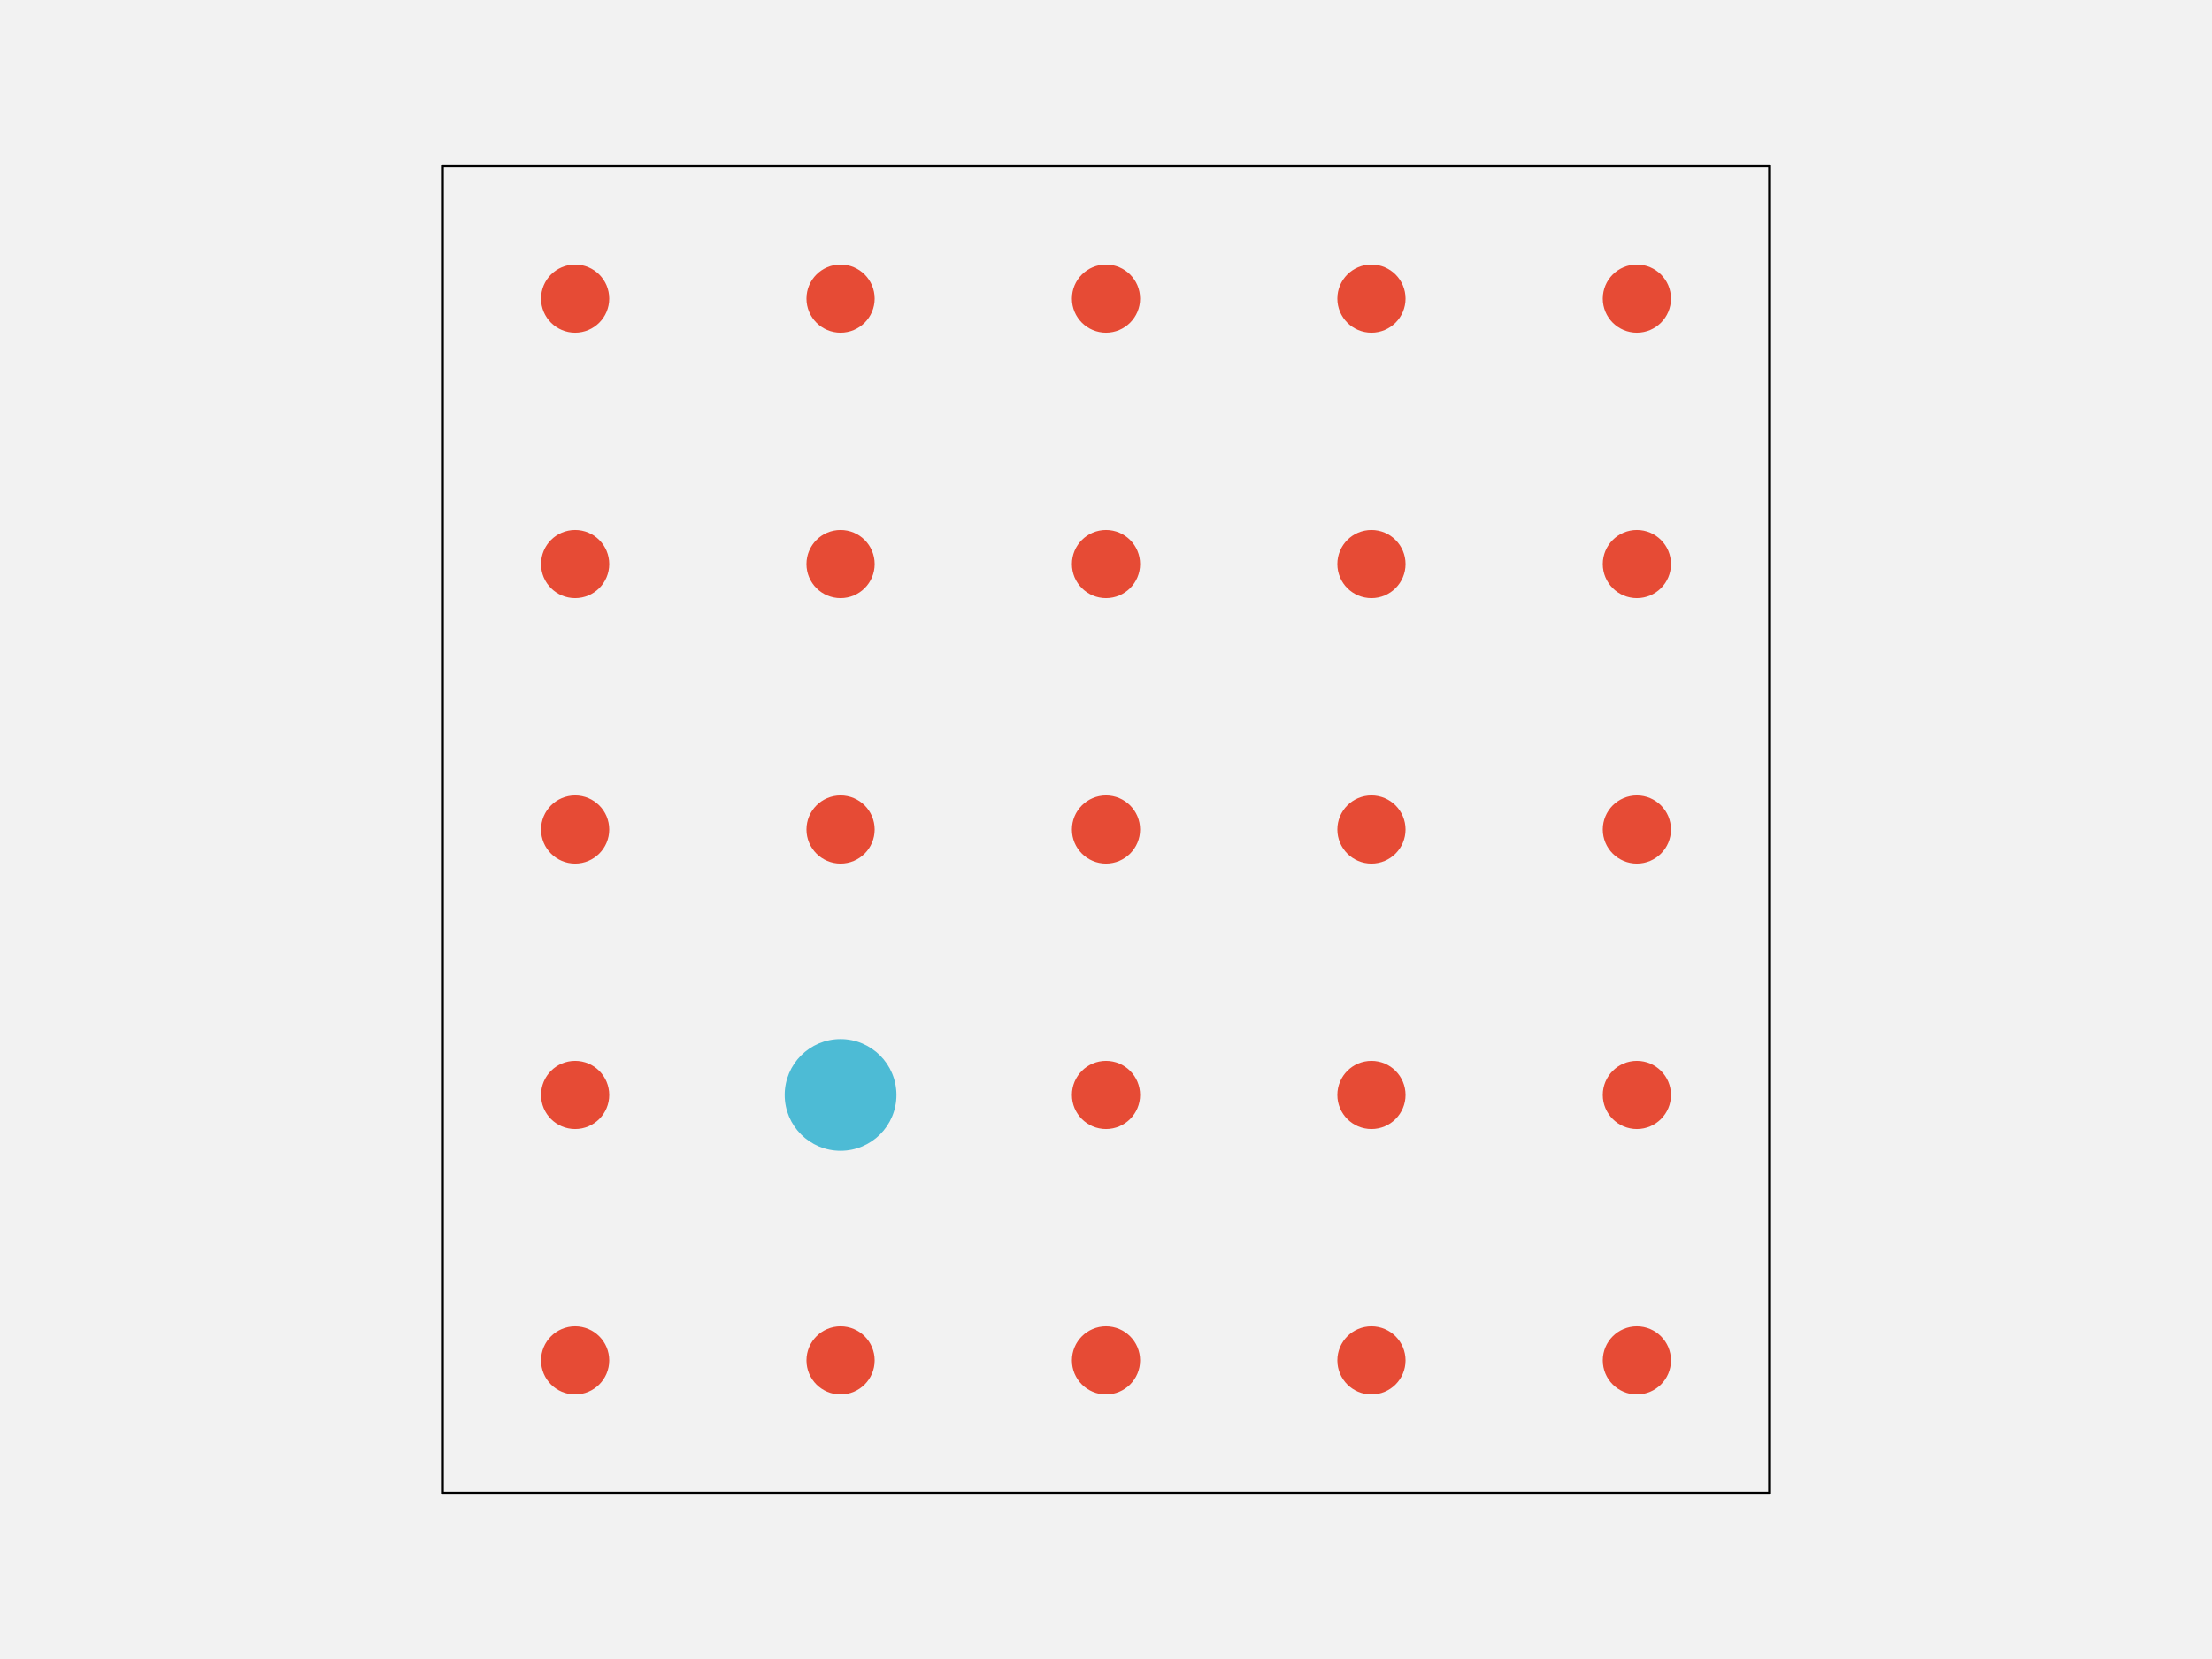
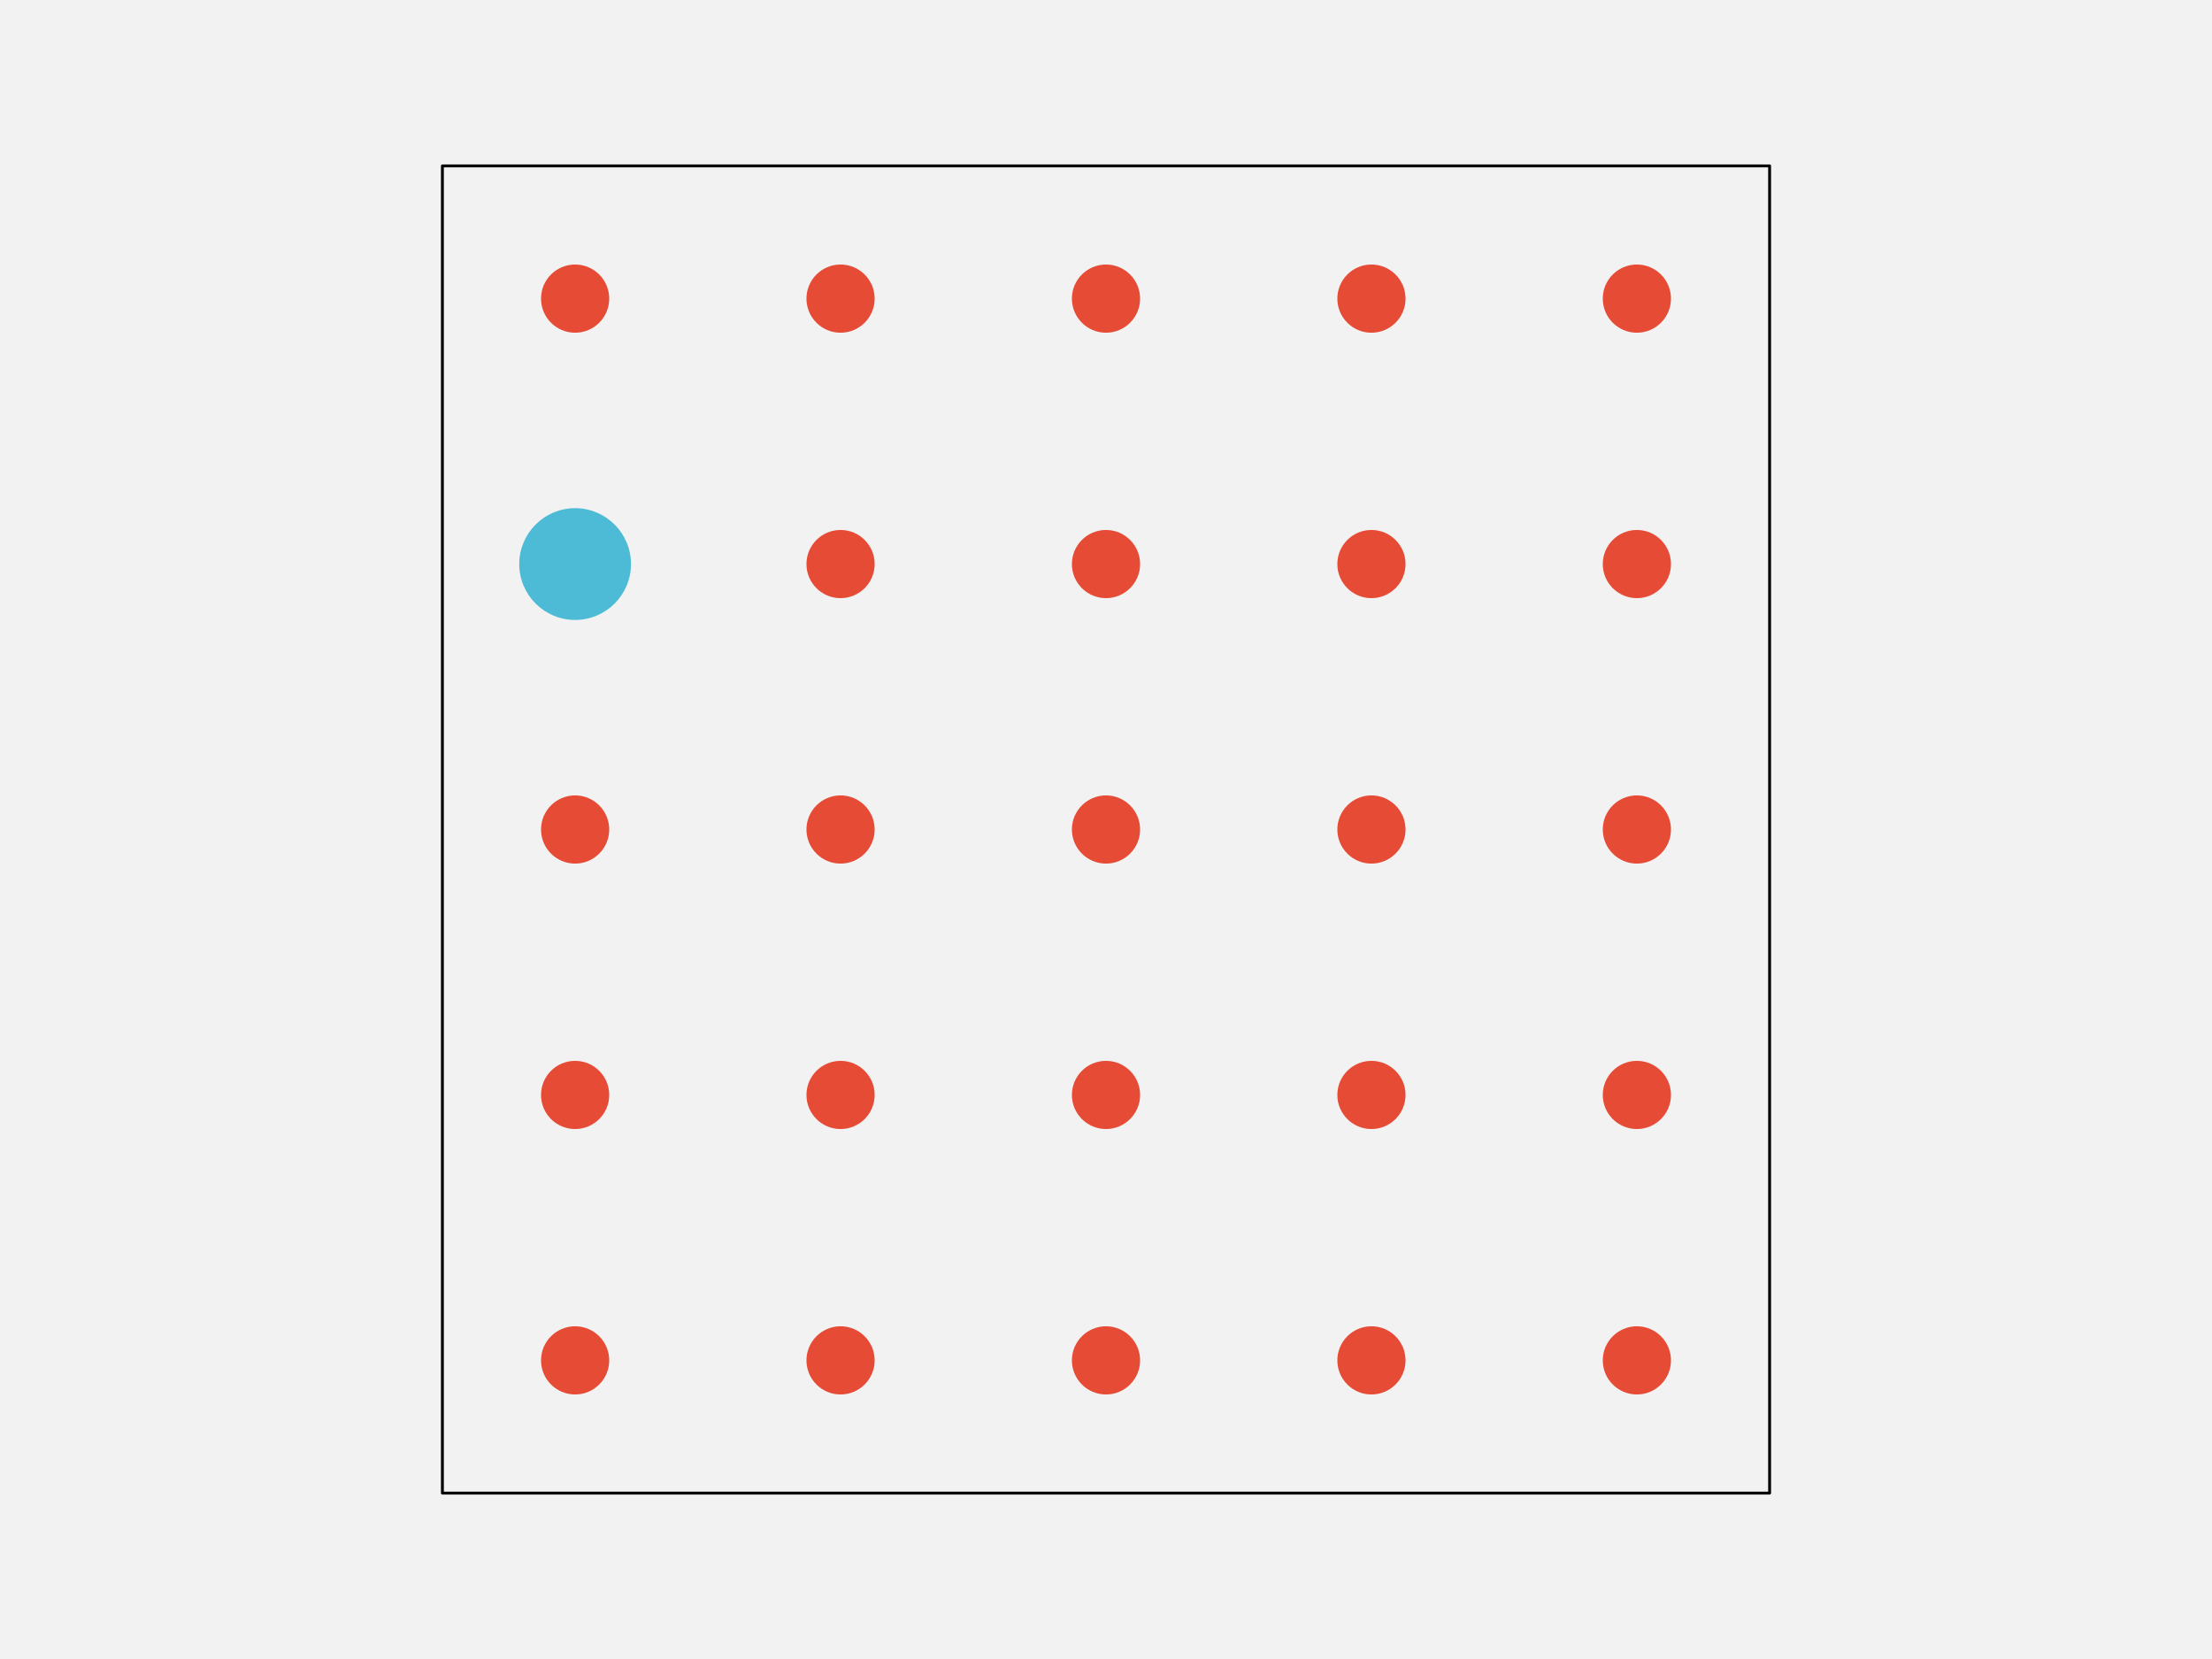
<svg xmlns="http://www.w3.org/2000/svg" width="576pt" height="432pt" viewBox="0 0 576 432" version="1.1">
  <g id="surface281">
    <rect x="0" y="0" width="576" height="432" style="fill:rgb(94.902%,94.902%,94.902%);fill-opacity:1;stroke:none;" />
    <path style="fill-rule:nonzero;fill:rgb(94.902%,94.902%,94.902%);fill-opacity:1;stroke-width:0.75;stroke-linecap:round;stroke-linejoin:round;stroke:rgb(0%,0%,0%);stroke-opacity:1;stroke-miterlimit:10;" d="M 115.199 388.801 L 460.801 388.801 L 460.801 43.199 L 115.199 43.199 Z M 115.199 388.801 " />
    <path style="fill-rule:nonzero;fill:rgb(90.196%,29.412%,20.784%);fill-opacity:1;stroke-width:0.75;stroke-linecap:round;stroke-linejoin:round;stroke:rgb(90.196%,29.412%,20.784%);stroke-opacity:1;stroke-miterlimit:10;" d="M 158.266 354.238 C 158.266 358.938 154.457 362.742 149.762 362.742 C 145.062 362.742 141.258 358.938 141.258 354.238 C 141.258 349.543 145.062 345.734 149.762 345.734 C 154.457 345.734 158.266 349.543 158.266 354.238 " />
    <path style="fill-rule:nonzero;fill:rgb(90.196%,29.412%,20.784%);fill-opacity:1;stroke-width:0.75;stroke-linecap:round;stroke-linejoin:round;stroke:rgb(90.196%,29.412%,20.784%);stroke-opacity:1;stroke-miterlimit:10;" d="M 227.383 354.238 C 227.383 358.938 223.578 362.742 218.879 362.742 C 214.184 362.742 210.375 358.938 210.375 354.238 C 210.375 349.543 214.184 345.734 218.879 345.734 C 223.578 345.734 227.383 349.543 227.383 354.238 " />
    <path style="fill-rule:nonzero;fill:rgb(90.196%,29.412%,20.784%);fill-opacity:1;stroke-width:0.75;stroke-linecap:round;stroke-linejoin:round;stroke:rgb(90.196%,29.412%,20.784%);stroke-opacity:1;stroke-miterlimit:10;" d="M 296.504 354.238 C 296.504 358.938 292.695 362.742 288 362.742 C 283.305 362.742 279.496 358.938 279.496 354.238 C 279.496 349.543 283.305 345.734 288 345.734 C 292.695 345.734 296.504 349.543 296.504 354.238 " />
    <path style="fill-rule:nonzero;fill:rgb(90.196%,29.412%,20.784%);fill-opacity:1;stroke-width:0.75;stroke-linecap:round;stroke-linejoin:round;stroke:rgb(90.196%,29.412%,20.784%);stroke-opacity:1;stroke-miterlimit:10;" d="M 365.625 354.238 C 365.625 358.938 361.816 362.742 357.121 362.742 C 352.422 362.742 348.617 358.938 348.617 354.238 C 348.617 349.543 352.422 345.734 357.121 345.734 C 361.816 345.734 365.625 349.543 365.625 354.238 " />
    <path style="fill-rule:nonzero;fill:rgb(90.196%,29.412%,20.784%);fill-opacity:1;stroke-width:0.75;stroke-linecap:round;stroke-linejoin:round;stroke:rgb(90.196%,29.412%,20.784%);stroke-opacity:1;stroke-miterlimit:10;" d="M 434.742 354.238 C 434.742 358.938 430.938 362.742 426.238 362.742 C 421.543 362.742 417.734 358.938 417.734 354.238 C 417.734 349.543 421.543 345.734 426.238 345.734 C 430.938 345.734 434.742 349.543 434.742 354.238 " />
    <path style="fill-rule:nonzero;fill:rgb(90.196%,29.412%,20.784%);fill-opacity:1;stroke-width:0.75;stroke-linecap:round;stroke-linejoin:round;stroke:rgb(90.196%,29.412%,20.784%);stroke-opacity:1;stroke-miterlimit:10;" d="M 158.266 285.121 C 158.266 289.816 154.457 293.625 149.762 293.625 C 145.062 293.625 141.258 289.816 141.258 285.121 C 141.258 280.422 145.062 276.617 149.762 276.617 C 154.457 276.617 158.266 280.422 158.266 285.121 " />
-     <path style="fill-rule:nonzero;fill:rgb(30.196%,73.333%,83.529%);fill-opacity:1;stroke-width:0.75;stroke-linecap:round;stroke-linejoin:round;stroke:rgb(30.196%,73.333%,83.529%);stroke-opacity:1;stroke-miterlimit:10;" d="M 233.055 285.121 C 233.055 292.949 226.707 299.293 218.879 299.293 C 211.051 299.293 204.707 292.949 204.707 285.121 C 204.707 277.293 211.051 270.945 218.879 270.945 C 226.707 270.945 233.055 277.293 233.055 285.121 " />
+     <path style="fill-rule:nonzero;fill:rgb(90.196%,29.412%,20.784%);fill-opacity:1;stroke-width:0.75;stroke-linecap:round;stroke-linejoin:round;stroke:rgb(90.196%,29.412%,20.784%);stroke-opacity:1;stroke-miterlimit:10;" d="M 227.383 285.121 C 227.383 289.816 223.578 293.625 218.879 293.625 C 214.184 293.625 210.375 289.816 210.375 285.121 C 210.375 280.422 214.184 276.617 218.879 276.617 C 223.578 276.617 227.383 280.422 227.383 285.121 " />
    <path style="fill-rule:nonzero;fill:rgb(90.196%,29.412%,20.784%);fill-opacity:1;stroke-width:0.75;stroke-linecap:round;stroke-linejoin:round;stroke:rgb(90.196%,29.412%,20.784%);stroke-opacity:1;stroke-miterlimit:10;" d="M 296.504 285.121 C 296.504 289.816 292.695 293.625 288 293.625 C 283.305 293.625 279.496 289.816 279.496 285.121 C 279.496 280.422 283.305 276.617 288 276.617 C 292.695 276.617 296.504 280.422 296.504 285.121 " />
    <path style="fill-rule:nonzero;fill:rgb(90.196%,29.412%,20.784%);fill-opacity:1;stroke-width:0.75;stroke-linecap:round;stroke-linejoin:round;stroke:rgb(90.196%,29.412%,20.784%);stroke-opacity:1;stroke-miterlimit:10;" d="M 365.625 285.121 C 365.625 289.816 361.816 293.625 357.121 293.625 C 352.422 293.625 348.617 289.816 348.617 285.121 C 348.617 280.422 352.422 276.617 357.121 276.617 C 361.816 276.617 365.625 280.422 365.625 285.121 " />
    <path style="fill-rule:nonzero;fill:rgb(90.196%,29.412%,20.784%);fill-opacity:1;stroke-width:0.75;stroke-linecap:round;stroke-linejoin:round;stroke:rgb(90.196%,29.412%,20.784%);stroke-opacity:1;stroke-miterlimit:10;" d="M 434.742 285.121 C 434.742 289.816 430.938 293.625 426.238 293.625 C 421.543 293.625 417.734 289.816 417.734 285.121 C 417.734 280.422 421.543 276.617 426.238 276.617 C 430.938 276.617 434.742 280.422 434.742 285.121 " />
    <path style="fill-rule:nonzero;fill:rgb(90.196%,29.412%,20.784%);fill-opacity:1;stroke-width:0.75;stroke-linecap:round;stroke-linejoin:round;stroke:rgb(90.196%,29.412%,20.784%);stroke-opacity:1;stroke-miterlimit:10;" d="M 158.266 216 C 158.266 220.695 154.457 224.504 149.762 224.504 C 145.062 224.504 141.258 220.695 141.258 216 C 141.258 211.305 145.062 207.496 149.762 207.496 C 154.457 207.496 158.266 211.305 158.266 216 " />
    <path style="fill-rule:nonzero;fill:rgb(90.196%,29.412%,20.784%);fill-opacity:1;stroke-width:0.75;stroke-linecap:round;stroke-linejoin:round;stroke:rgb(90.196%,29.412%,20.784%);stroke-opacity:1;stroke-miterlimit:10;" d="M 227.383 216 C 227.383 220.695 223.578 224.504 218.879 224.504 C 214.184 224.504 210.375 220.695 210.375 216 C 210.375 211.305 214.184 207.496 218.879 207.496 C 223.578 207.496 227.383 211.305 227.383 216 " />
    <path style="fill-rule:nonzero;fill:rgb(90.196%,29.412%,20.784%);fill-opacity:1;stroke-width:0.75;stroke-linecap:round;stroke-linejoin:round;stroke:rgb(90.196%,29.412%,20.784%);stroke-opacity:1;stroke-miterlimit:10;" d="M 296.504 216 C 296.504 220.695 292.695 224.504 288 224.504 C 283.305 224.504 279.496 220.695 279.496 216 C 279.496 211.305 283.305 207.496 288 207.496 C 292.695 207.496 296.504 211.305 296.504 216 " />
    <path style="fill-rule:nonzero;fill:rgb(90.196%,29.412%,20.784%);fill-opacity:1;stroke-width:0.75;stroke-linecap:round;stroke-linejoin:round;stroke:rgb(90.196%,29.412%,20.784%);stroke-opacity:1;stroke-miterlimit:10;" d="M 365.625 216 C 365.625 220.695 361.816 224.504 357.121 224.504 C 352.422 224.504 348.617 220.695 348.617 216 C 348.617 211.305 352.422 207.496 357.121 207.496 C 361.816 207.496 365.625 211.305 365.625 216 " />
    <path style="fill-rule:nonzero;fill:rgb(90.196%,29.412%,20.784%);fill-opacity:1;stroke-width:0.75;stroke-linecap:round;stroke-linejoin:round;stroke:rgb(90.196%,29.412%,20.784%);stroke-opacity:1;stroke-miterlimit:10;" d="M 434.742 216 C 434.742 220.695 430.938 224.504 426.238 224.504 C 421.543 224.504 417.734 220.695 417.734 216 C 417.734 211.305 421.543 207.496 426.238 207.496 C 430.938 207.496 434.742 211.305 434.742 216 " />
-     <path style="fill-rule:nonzero;fill:rgb(90.196%,29.412%,20.784%);fill-opacity:1;stroke-width:0.75;stroke-linecap:round;stroke-linejoin:round;stroke:rgb(90.196%,29.412%,20.784%);stroke-opacity:1;stroke-miterlimit:10;" d="M 158.266 146.879 C 158.266 151.578 154.457 155.383 149.762 155.383 C 145.062 155.383 141.258 151.578 141.258 146.879 C 141.258 142.184 145.062 138.375 149.762 138.375 C 154.457 138.375 158.266 142.184 158.266 146.879 " />
+     <path style="fill-rule:nonzero;fill:rgb(30.196%,73.333%,83.529%);fill-opacity:1;stroke-width:0.75;stroke-linecap:round;stroke-linejoin:round;stroke:rgb(30.196%,73.333%,83.529%);stroke-opacity:1;stroke-miterlimit:10;" d="M 163.934 146.879 C 163.934 154.707 157.586 161.055 149.762 161.055 C 141.934 161.055 135.586 154.707 135.586 146.879 C 135.586 139.051 141.934 132.707 149.762 132.707 C 157.586 132.707 163.934 139.051 163.934 146.879 " />
    <path style="fill-rule:nonzero;fill:rgb(90.196%,29.412%,20.784%);fill-opacity:1;stroke-width:0.75;stroke-linecap:round;stroke-linejoin:round;stroke:rgb(90.196%,29.412%,20.784%);stroke-opacity:1;stroke-miterlimit:10;" d="M 227.383 146.879 C 227.383 151.578 223.578 155.383 218.879 155.383 C 214.184 155.383 210.375 151.578 210.375 146.879 C 210.375 142.184 214.184 138.375 218.879 138.375 C 223.578 138.375 227.383 142.184 227.383 146.879 " />
    <path style="fill-rule:nonzero;fill:rgb(90.196%,29.412%,20.784%);fill-opacity:1;stroke-width:0.75;stroke-linecap:round;stroke-linejoin:round;stroke:rgb(90.196%,29.412%,20.784%);stroke-opacity:1;stroke-miterlimit:10;" d="M 296.504 146.879 C 296.504 151.578 292.695 155.383 288 155.383 C 283.305 155.383 279.496 151.578 279.496 146.879 C 279.496 142.184 283.305 138.375 288 138.375 C 292.695 138.375 296.504 142.184 296.504 146.879 " />
    <path style="fill-rule:nonzero;fill:rgb(90.196%,29.412%,20.784%);fill-opacity:1;stroke-width:0.75;stroke-linecap:round;stroke-linejoin:round;stroke:rgb(90.196%,29.412%,20.784%);stroke-opacity:1;stroke-miterlimit:10;" d="M 365.625 146.879 C 365.625 151.578 361.816 155.383 357.121 155.383 C 352.422 155.383 348.617 151.578 348.617 146.879 C 348.617 142.184 352.422 138.375 357.121 138.375 C 361.816 138.375 365.625 142.184 365.625 146.879 " />
    <path style="fill-rule:nonzero;fill:rgb(90.196%,29.412%,20.784%);fill-opacity:1;stroke-width:0.75;stroke-linecap:round;stroke-linejoin:round;stroke:rgb(90.196%,29.412%,20.784%);stroke-opacity:1;stroke-miterlimit:10;" d="M 434.742 146.879 C 434.742 151.578 430.938 155.383 426.238 155.383 C 421.543 155.383 417.734 151.578 417.734 146.879 C 417.734 142.184 421.543 138.375 426.238 138.375 C 430.938 138.375 434.742 142.184 434.742 146.879 " />
    <path style="fill-rule:nonzero;fill:rgb(90.196%,29.412%,20.784%);fill-opacity:1;stroke-width:0.75;stroke-linecap:round;stroke-linejoin:round;stroke:rgb(90.196%,29.412%,20.784%);stroke-opacity:1;stroke-miterlimit:10;" d="M 158.266 77.762 C 158.266 82.457 154.457 86.266 149.762 86.266 C 145.062 86.266 141.258 82.457 141.258 77.762 C 141.258 73.062 145.062 69.258 149.762 69.258 C 154.457 69.258 158.266 73.062 158.266 77.762 " />
    <path style="fill-rule:nonzero;fill:rgb(90.196%,29.412%,20.784%);fill-opacity:1;stroke-width:0.75;stroke-linecap:round;stroke-linejoin:round;stroke:rgb(90.196%,29.412%,20.784%);stroke-opacity:1;stroke-miterlimit:10;" d="M 227.383 77.762 C 227.383 82.457 223.578 86.266 218.879 86.266 C 214.184 86.266 210.375 82.457 210.375 77.762 C 210.375 73.062 214.184 69.258 218.879 69.258 C 223.578 69.258 227.383 73.062 227.383 77.762 " />
    <path style="fill-rule:nonzero;fill:rgb(90.196%,29.412%,20.784%);fill-opacity:1;stroke-width:0.75;stroke-linecap:round;stroke-linejoin:round;stroke:rgb(90.196%,29.412%,20.784%);stroke-opacity:1;stroke-miterlimit:10;" d="M 296.504 77.762 C 296.504 82.457 292.695 86.266 288 86.266 C 283.305 86.266 279.496 82.457 279.496 77.762 C 279.496 73.062 283.305 69.258 288 69.258 C 292.695 69.258 296.504 73.062 296.504 77.762 " />
    <path style="fill-rule:nonzero;fill:rgb(90.196%,29.412%,20.784%);fill-opacity:1;stroke-width:0.75;stroke-linecap:round;stroke-linejoin:round;stroke:rgb(90.196%,29.412%,20.784%);stroke-opacity:1;stroke-miterlimit:10;" d="M 365.625 77.762 C 365.625 82.457 361.816 86.266 357.121 86.266 C 352.422 86.266 348.617 82.457 348.617 77.762 C 348.617 73.062 352.422 69.258 357.121 69.258 C 361.816 69.258 365.625 73.062 365.625 77.762 " />
    <path style="fill-rule:nonzero;fill:rgb(90.196%,29.412%,20.784%);fill-opacity:1;stroke-width:0.75;stroke-linecap:round;stroke-linejoin:round;stroke:rgb(90.196%,29.412%,20.784%);stroke-opacity:1;stroke-miterlimit:10;" d="M 434.742 77.762 C 434.742 82.457 430.938 86.266 426.238 86.266 C 421.543 86.266 417.734 82.457 417.734 77.762 C 417.734 73.062 421.543 69.258 426.238 69.258 C 430.938 69.258 434.742 73.062 434.742 77.762 " />
  </g>
</svg>
